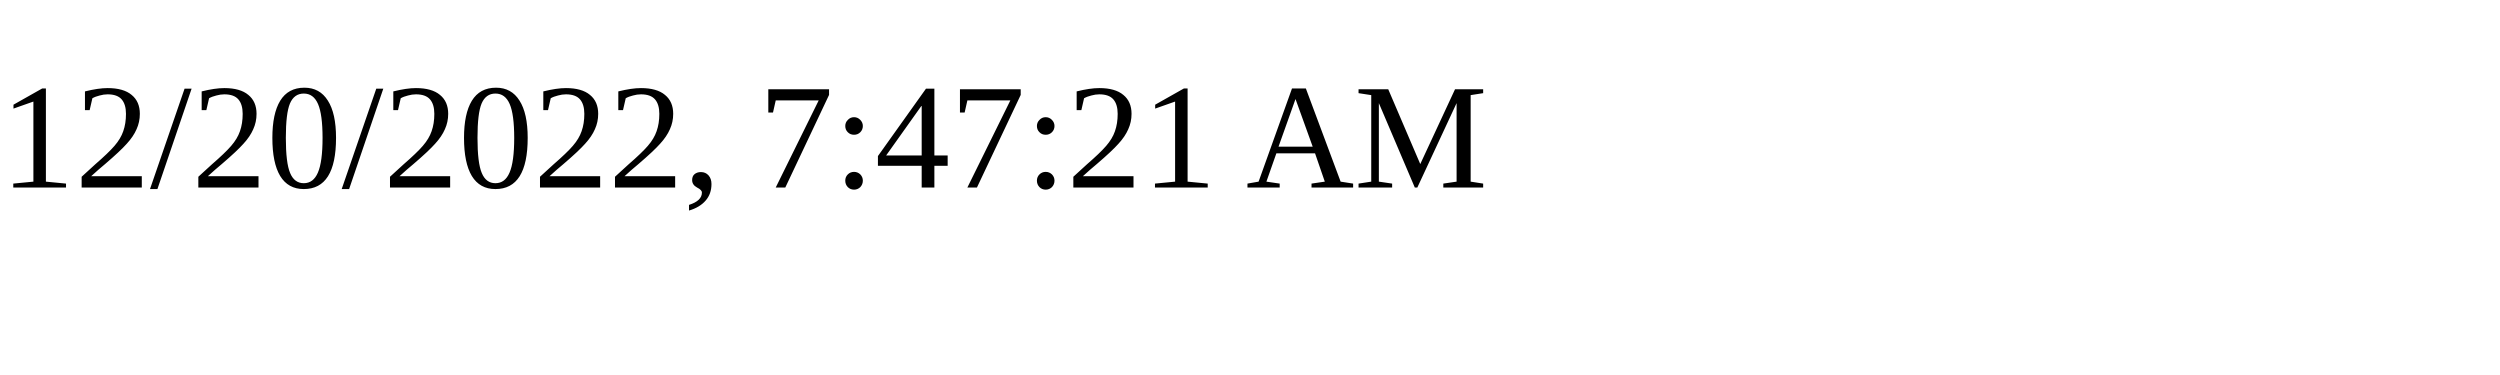
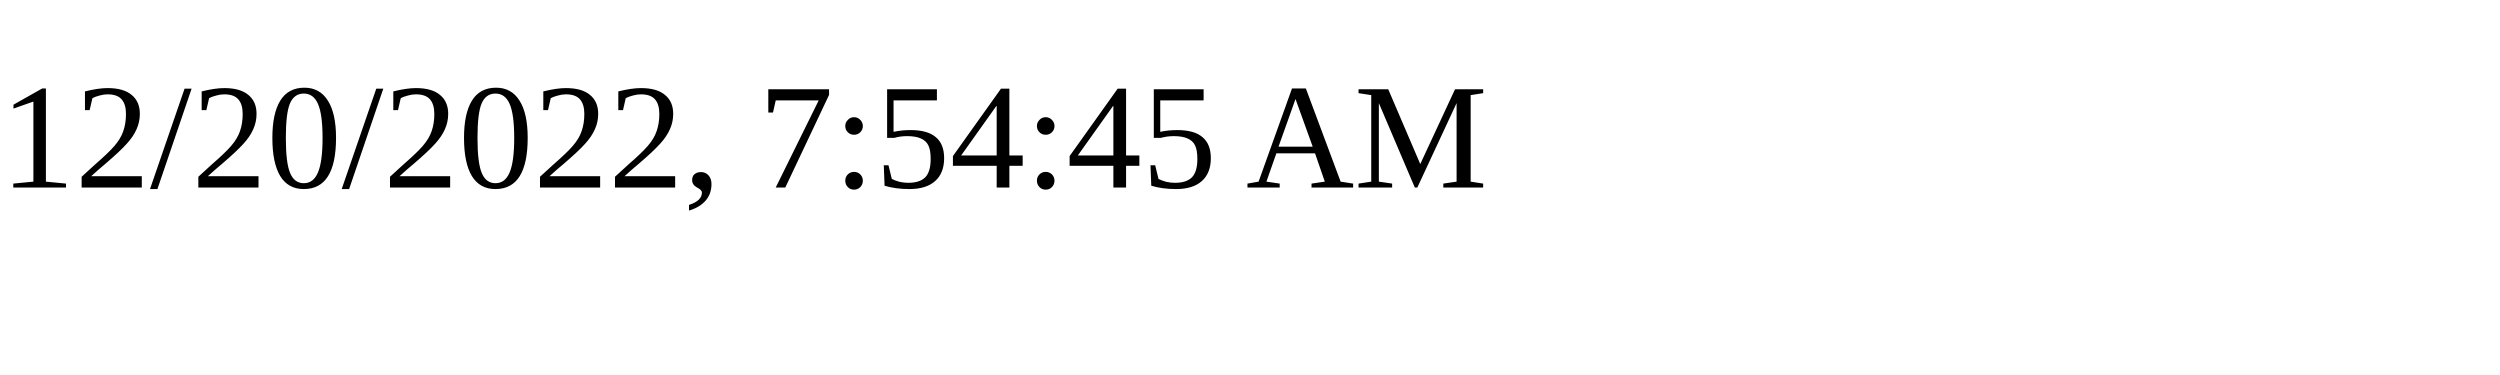
<svg xmlns="http://www.w3.org/2000/svg" height="30" width="200">
-   <text x="0" y="15">12/20/2022, 7:47:21 AM</text>
+   <text x="0" y="15">12/20/2022, 7:54:45 AM</text>
</svg>
